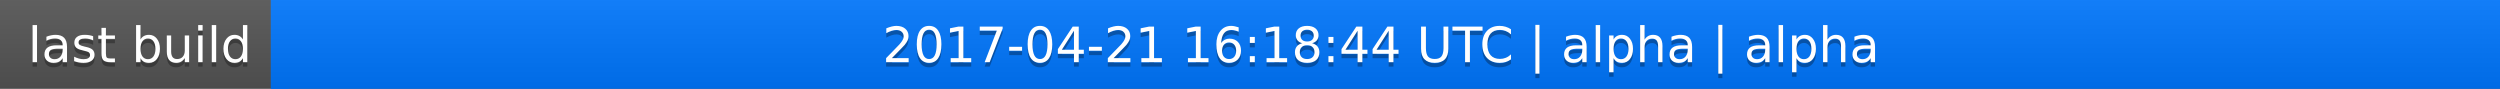
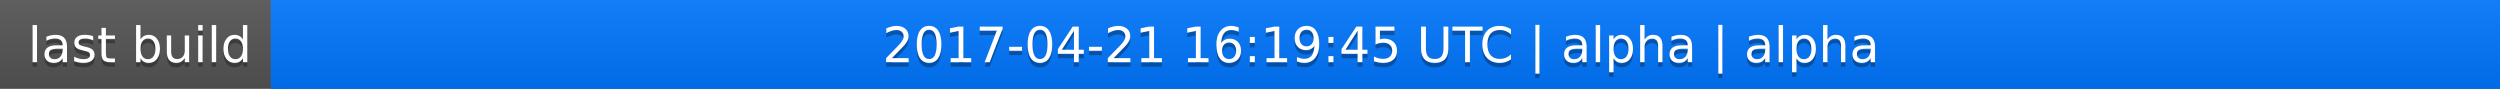
<svg xmlns="http://www.w3.org/2000/svg" width="563" height="20">
  <linearGradient id="a" x2="0" y2="100%">
    <stop offset="0" stop-color="#bbb" stop-opacity=".1" />
    <stop offset="1" stop-opacity=".1" />
  </linearGradient>
  <rect rx="0" width="563" height="20" fill="#555" />
  <rect rx="0" x="61" width="502" height="20" fill="#07f" />
  <path fill="#07f" d="M61 0h4v20h-4z" />
  <rect rx="0" width="563" height="20" fill="url(#a)" />
  <g fill="#fff" text-anchor="middle" font-family="DejaVu Sans,Verdana,Geneva,sans-serif" font-size="11">
    <text x="31.5" y="15" fill="#010101" fill-opacity=".3">last build</text>
    <text x="31.5" y="14">last build</text>
-     <text x="311" y="15" fill="#010101" fill-opacity=".3">2017-04-21 16:18:44 UTC | alpha | alpha</text>
-     <text x="311" y="14">2017-04-21 16:18:44 UTC | alpha | alpha</text>
+     <text x="311" y="15" fill="#010101" fill-opacity=".3">2017-04-21 16:19:45 UTC | alpha | alpha</text>
+     <text x="311" y="14">2017-04-21 16:19:45 UTC | alpha | alpha</text>
  </g>
</svg>
